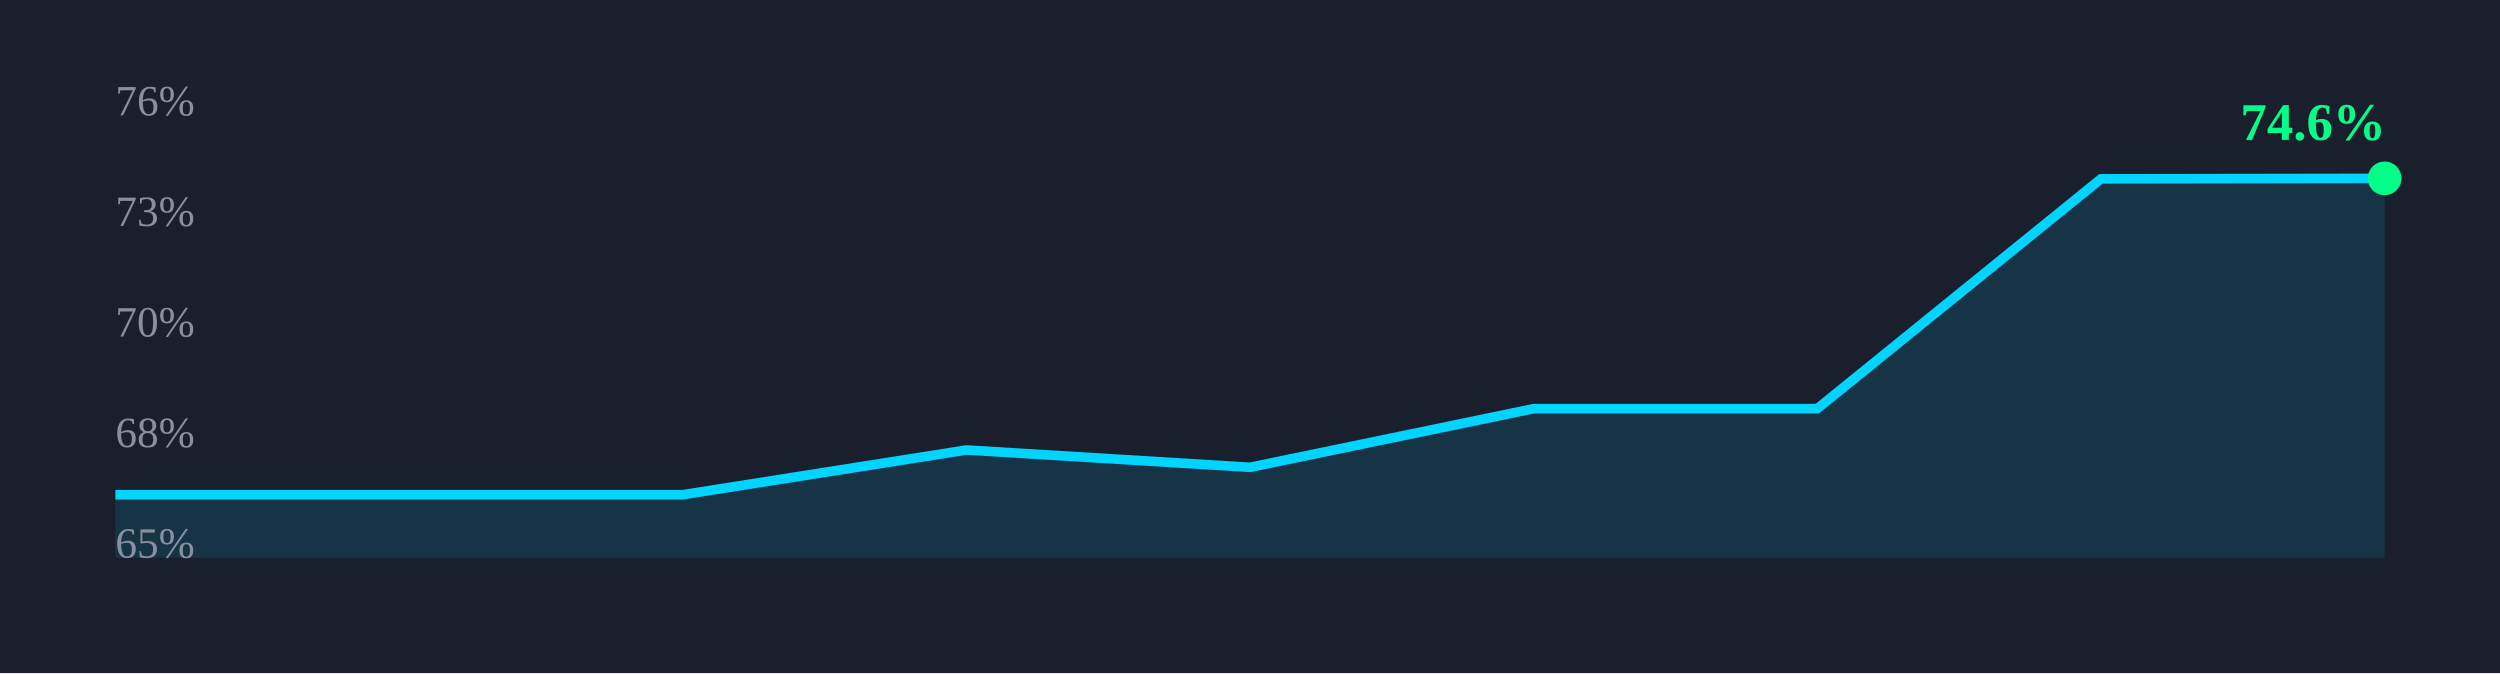
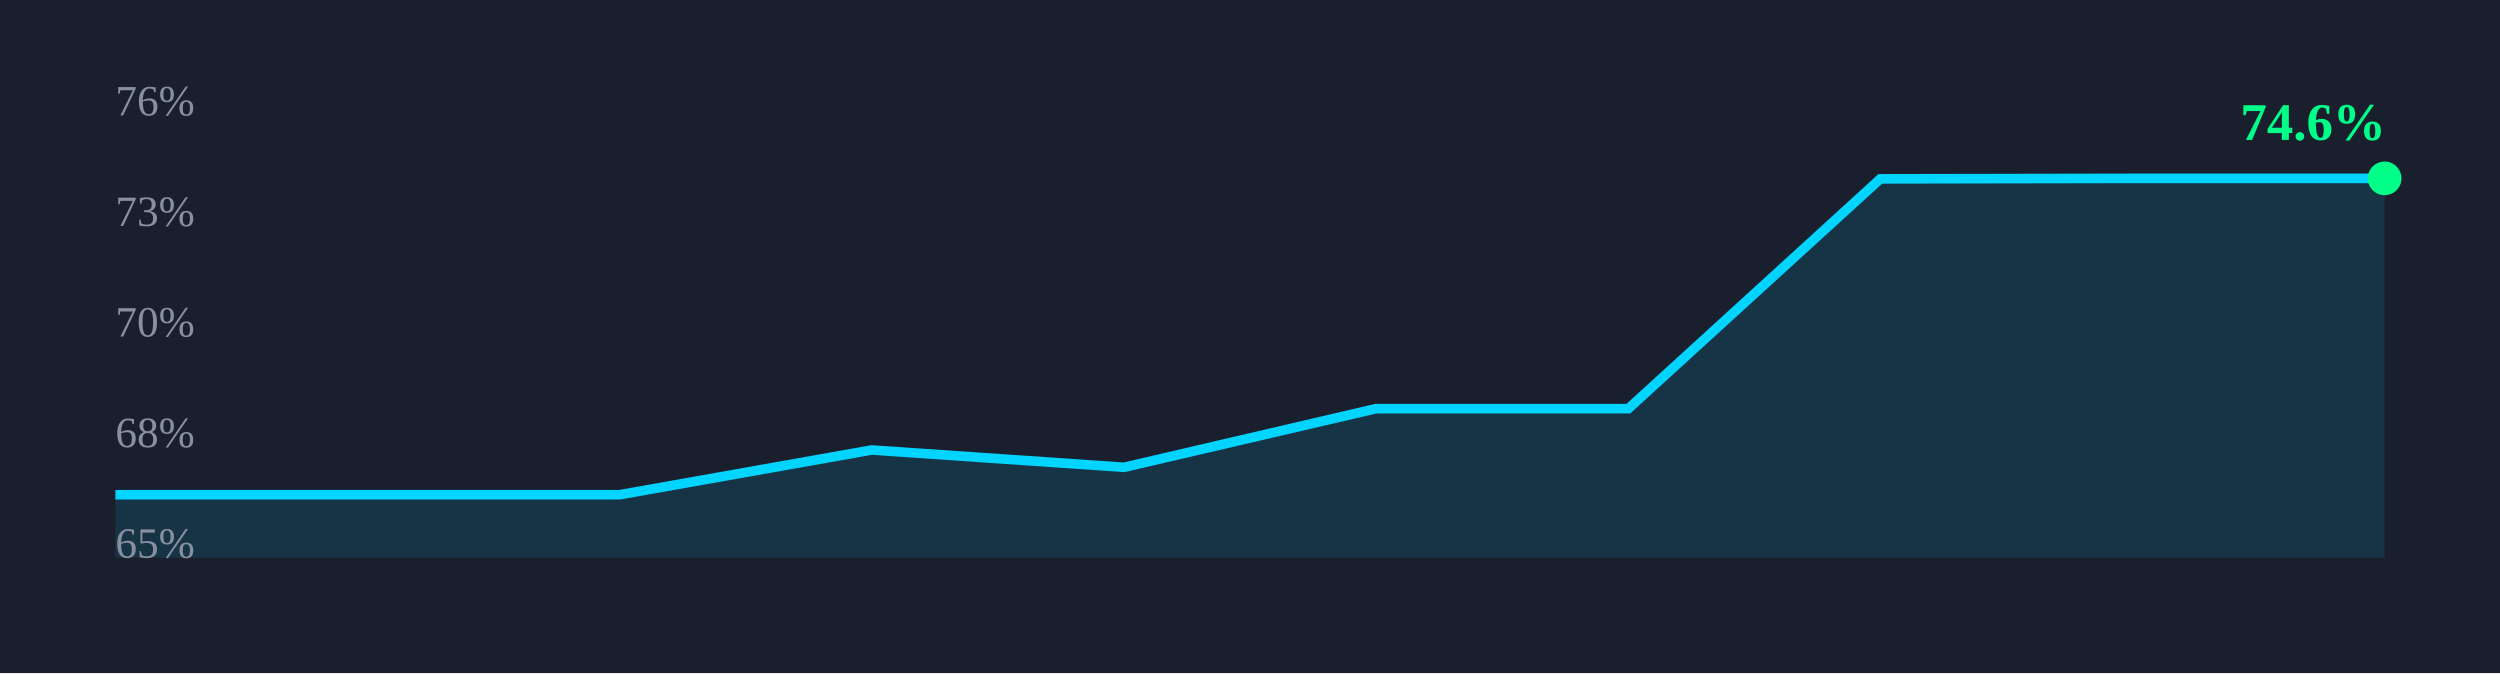
<svg xmlns="http://www.w3.org/2000/svg" width="520" height="140" viewBox="0 0 520 140">
  <rect width="100%" height="100%" fill="#1a1f2e" />
-   <path d="M 24.0,102.9 L 83.0,102.9 L 142.0,102.9 L 201.0,93.6 L 260.0,97.2 L 319.0,85.0 L 378.0,85.0 L 437.0,37.2 L 496.0,37.1 L 496,116 L 24,116 Z" fill="rgba(0,212,255,0.12)" stroke="none" />
-   <path d="M 24.0,102.9 L 83.0,102.9 L 142.0,102.9 L 201.0,93.6 L 260.0,97.2 L 319.0,85.0 L 378.0,85.0 L 437.0,37.2 L 496.0,37.1" fill="none" stroke="#00d4ff" stroke-width="2" />
+   <path d="M 24.0,102.9 L 76.4,102.9 L 128.9,102.9 L 181.3,93.6 L 233.8,97.2 L 286.2,85.0 L 338.7,85.0 L 391.1,37.2 L 443.6,37.1 L 496.0,37.1 L 496,116 L 24,116 Z" fill="rgba(0,212,255,0.12)" stroke="none" />
+   <path d="M 24.0,102.9 L 76.4,102.9 L 128.9,102.9 L 181.3,93.6 L 233.8,97.2 L 286.2,85.0 L 338.7,85.0 L 391.1,37.2 L 443.6,37.1 L 496.0,37.1" fill="none" stroke="#00d4ff" stroke-width="2" />
  <circle cx="496.0" cy="37.1" r="3.5" fill="#00ff88" />
  <text x="466.0" y="29.1" font-size="11" font-weight="700" fill="#00ff88">74.6%</text>
  <text x="24" y="24.0" font-size="9" fill="#8890a0">76%</text>
  <text x="24" y="47.0" font-size="9" fill="#8890a0">73%</text>
  <text x="24" y="70.0" font-size="9" fill="#8890a0">70%</text>
  <text x="24" y="93.0" font-size="9" fill="#8890a0">68%</text>
  <text x="24" y="116.0" font-size="9" fill="#8890a0">65%</text>
</svg>
